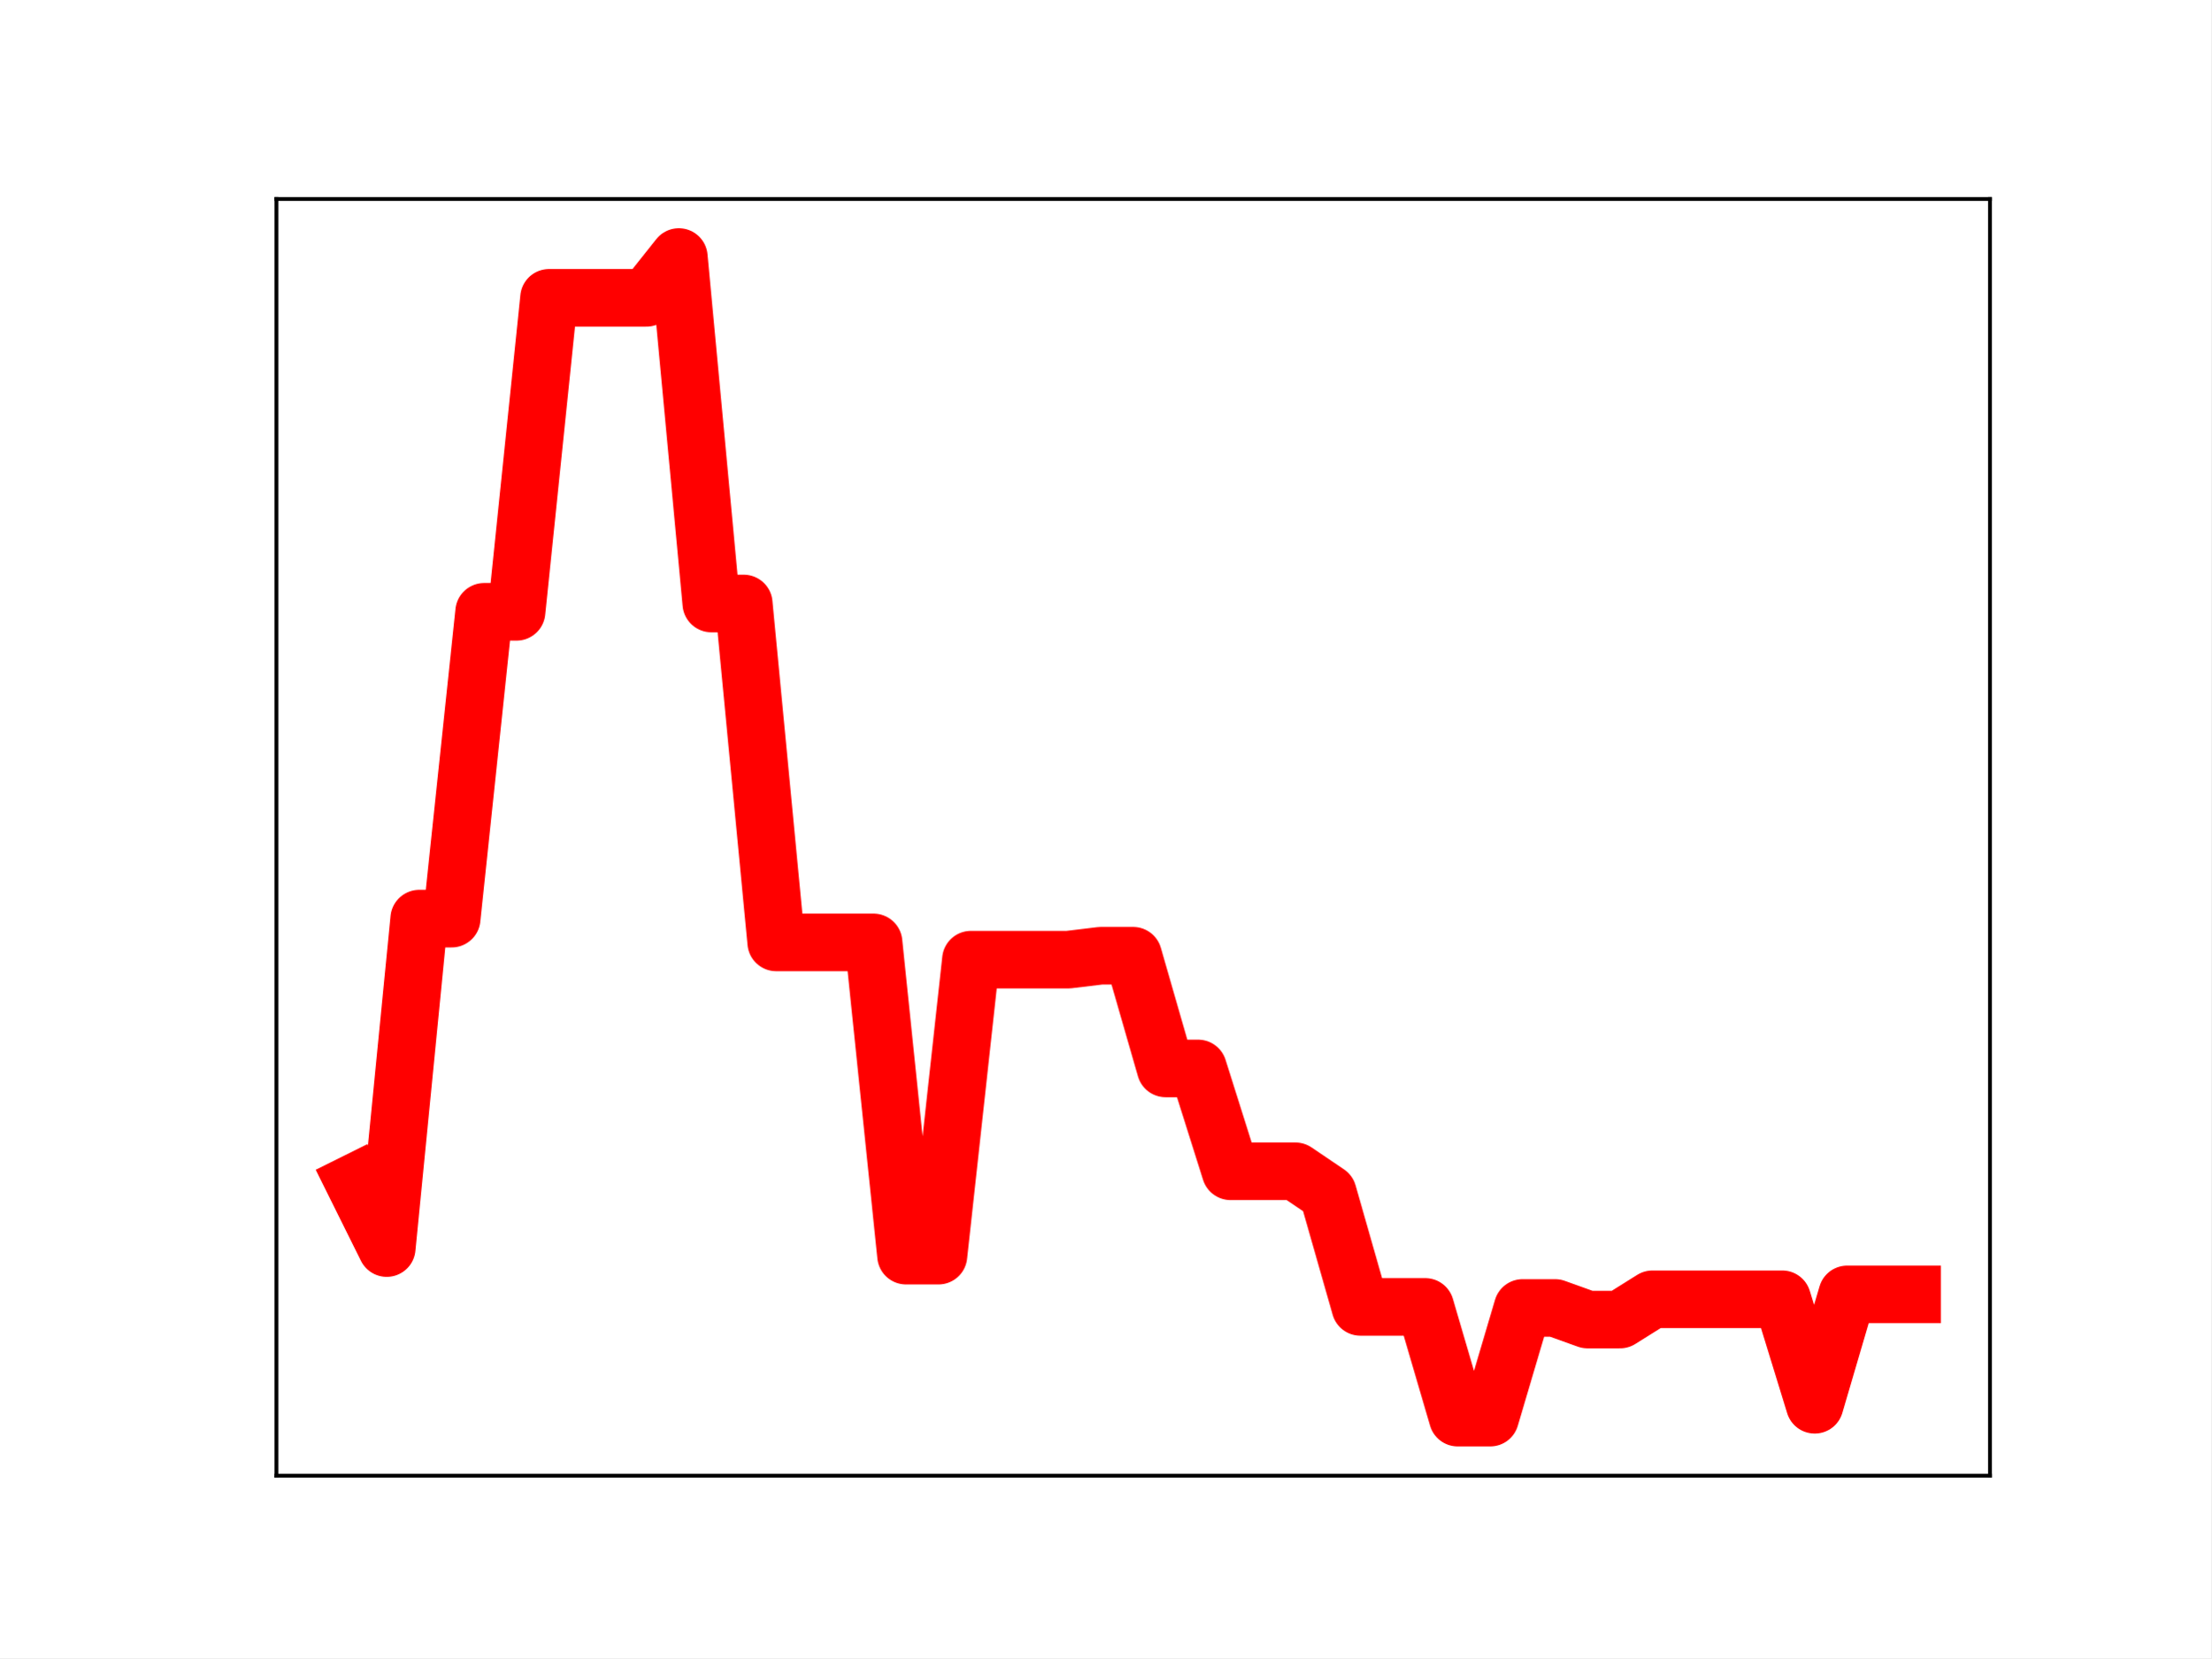
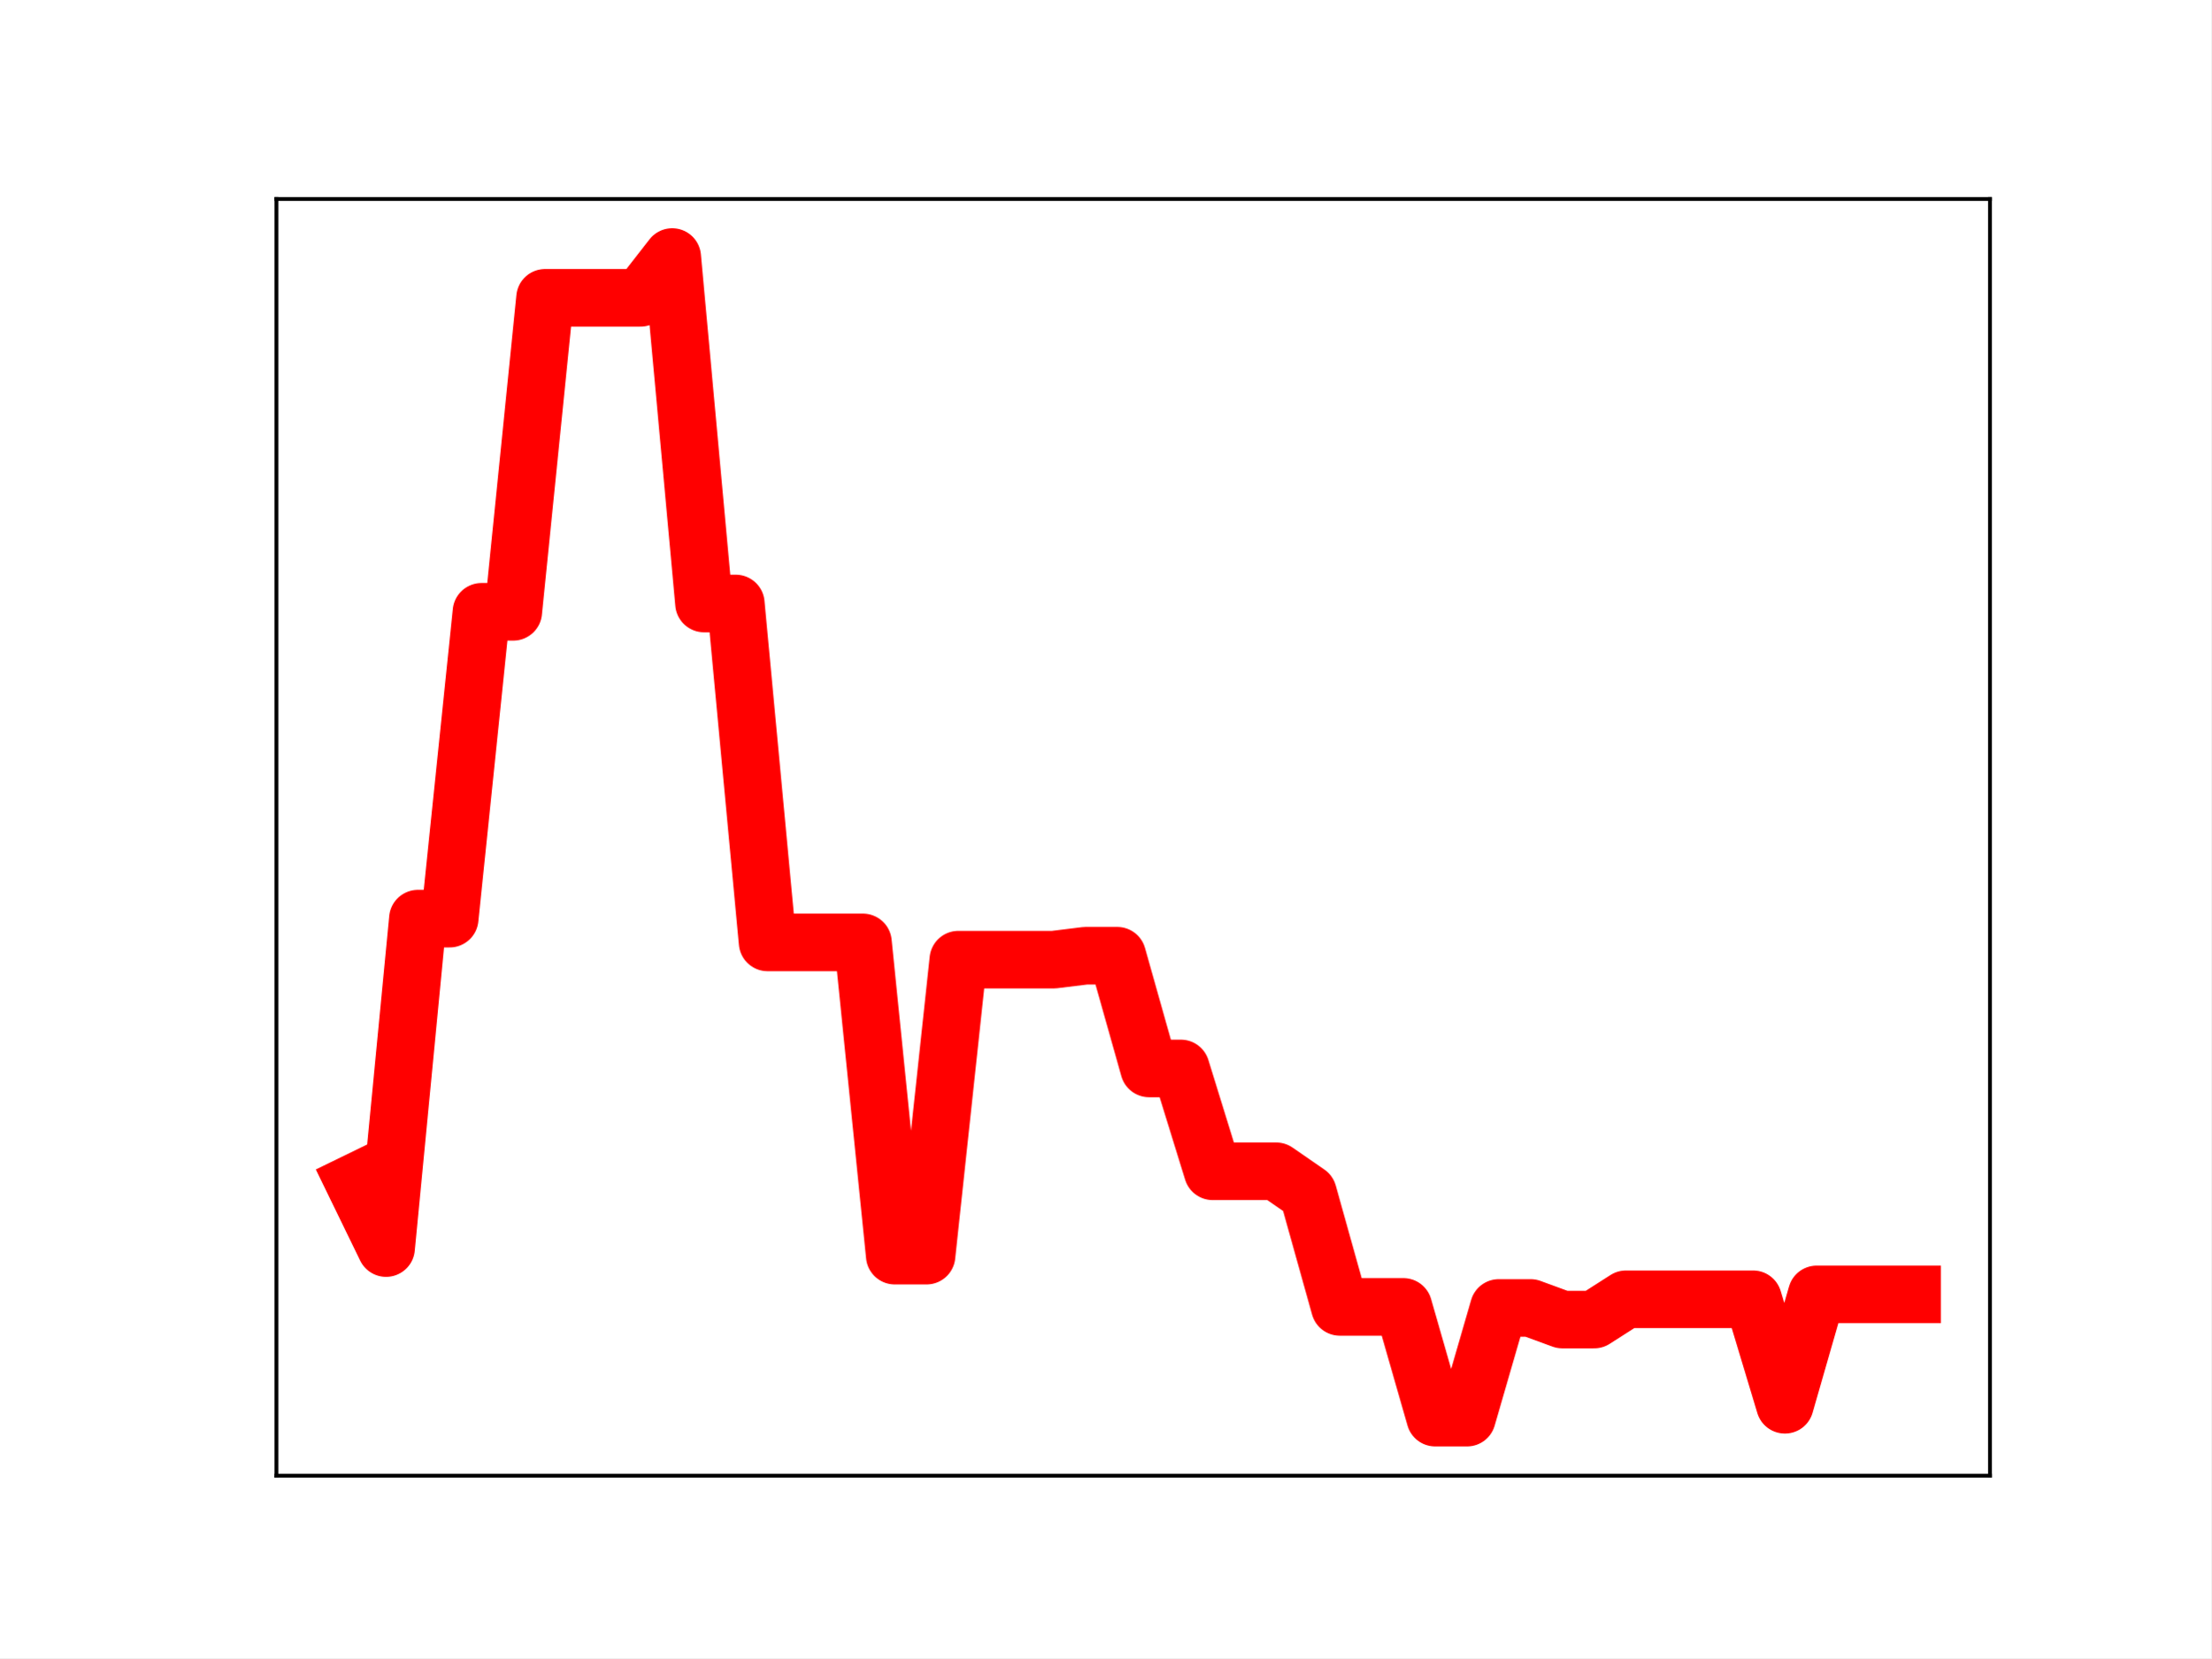
<svg xmlns="http://www.w3.org/2000/svg" xmlns:xlink="http://www.w3.org/1999/xlink" height="345.6pt" version="1.1" viewBox="0 0 460.8 345.6" width="460.8pt">
  <defs>
    <style type="text/css">
*{stroke-linecap:butt;stroke-linejoin:round;}
  </style>
  </defs>
  <g id="figure_1">
    <g id="patch_1">
      <path d="M 0 345.6  L 460.8 345.6  L 460.8 0  L 0 0  z " style="fill:#ffffff;" />
    </g>
    <g id="axes_1">
      <g id="patch_2">
        <path d="M 57.6 307.584  L 414.72 307.584  L 414.72 41.472  L 57.6 41.472  z " style="fill:#ffffff;" />
      </g>
      <g id="line2d_1">
-         <path clip-path="url(#pfe16ba794d)" d="M 73.833 246.526  L 80.596 260.142  L 87.36 191.476  L 94.124 191.476  L 100.887 127.52  L 107.651 127.52  L 114.415 62.072  L 121.178 62.072  L 127.942 62.072  L 134.705 62.072  L 141.469 53.568  L 148.233 125.785  L 154.996 125.785  L 161.76 196.429  L 168.524 196.429  L 175.287 196.429  L 182.051 196.429  L 188.815 261.72  L 195.578 261.72  L 202.342 200.023  L 209.105 200.023  L 215.869 200.023  L 222.633 200.023  L 229.396 199.207  L 236.16 199.207  L 242.924 222.699  L 249.687 222.699  L 256.451 244.135  L 263.215 244.135  L 269.978 244.135  L 276.742 248.713  L 283.505 272.405  L 290.269 272.405  L 297.033 272.405  L 303.796 295.488  L 310.56 295.488  L 317.324 272.62  L 324.087 272.62  L 330.851 275.048  L 337.615 275.048  L 344.378 270.814  L 351.142 270.814  L 357.905 270.814  L 364.669 270.814  L 371.433 270.814  L 378.196 292.807  L 384.96 269.793  L 391.724 269.793  L 398.487 269.793  " style="fill:none;stroke:#ff0000;stroke-linecap:square;stroke-width:12;" />
+         <path clip-path="url(#p7c90f96961)" d="M 73.833 246.526  L 80.458 260.142  L 87.084 191.476  L 93.71 191.476  L 100.335 127.52  L 106.961 127.52  L 113.586 62.072  L 120.212 62.072  L 126.838 62.072  L 133.463 62.072  L 140.089 53.568  L 146.714 125.785  L 153.34 125.785  L 159.966 196.429  L 166.591 196.429  L 173.217 196.429  L 179.842 196.429  L 186.468 261.72  L 193.094 261.72  L 199.719 200.023  L 206.345 200.023  L 212.97 200.023  L 219.596 200.023  L 226.222 199.207  L 232.847 199.207  L 239.473 222.699  L 246.098 222.699  L 252.724 244.135  L 259.35 244.135  L 265.975 244.135  L 272.601 248.713  L 279.226 272.405  L 285.852 272.405  L 292.478 272.405  L 299.103 295.488  L 305.729 295.488  L 312.354 272.62  L 318.98 272.62  L 325.606 275.048  L 332.231 275.048  L 338.857 270.814  L 345.482 270.814  L 352.108 270.814  L 358.734 270.814  L 365.359 270.814  L 371.985 292.807  L 378.61 269.793  L 385.236 269.793  L 391.862 269.793  L 398.487 269.793  " style="fill:none;stroke:#ff0000;stroke-linecap:square;stroke-width:12;" />
        <defs>
-           <path d="M 0 3  C 0.796 3 1.559 2.684 2.121 2.121  C 2.684 1.559 3 0.796 3 0  C 3 -0.796 2.684 -1.559 2.121 -2.121  C 1.559 -2.684 0.796 -3 0 -3  C -0.796 -3 -1.559 -2.684 -2.121 -2.121  C -2.684 -1.559 -3 -0.796 -3 0  C -3 0.796 -2.684 1.559 -2.121 2.121  C -1.559 2.684 -0.796 3 0 3  z " id="mb0befdfc18" style="stroke:#ff0000;" />
+           <path d="M 0 3  C 0.796 3 1.559 2.684 2.121 2.121  C 2.684 1.559 3 0.796 3 0  C 3 -0.796 2.684 -1.559 2.121 -2.121  C 1.559 -2.684 0.796 -3 0 -3  C -0.796 -3 -1.559 -2.684 -2.121 -2.121  C -2.684 -1.559 -3 -0.796 -3 0  C -3 0.796 -2.684 1.559 -2.121 2.121  C -1.559 2.684 -0.796 3 0 3  z " id="ma206366a05" style="stroke:#ff0000;" />
        </defs>
-         <g clip-path="url(#pfe16ba794d)">
-           <use style="fill:#ff0000;stroke:#ff0000;" x="73.833" xlink:href="#mb0befdfc18" y="246.526" />
-           <use style="fill:#ff0000;stroke:#ff0000;" x="80.596" xlink:href="#mb0befdfc18" y="260.142" />
-           <use style="fill:#ff0000;stroke:#ff0000;" x="87.36" xlink:href="#mb0befdfc18" y="191.476" />
-           <use style="fill:#ff0000;stroke:#ff0000;" x="94.124" xlink:href="#mb0befdfc18" y="191.476" />
-           <use style="fill:#ff0000;stroke:#ff0000;" x="100.887" xlink:href="#mb0befdfc18" y="127.52" />
-           <use style="fill:#ff0000;stroke:#ff0000;" x="107.651" xlink:href="#mb0befdfc18" y="127.52" />
-           <use style="fill:#ff0000;stroke:#ff0000;" x="114.415" xlink:href="#mb0befdfc18" y="62.072" />
-           <use style="fill:#ff0000;stroke:#ff0000;" x="121.178" xlink:href="#mb0befdfc18" y="62.072" />
-           <use style="fill:#ff0000;stroke:#ff0000;" x="127.942" xlink:href="#mb0befdfc18" y="62.072" />
-           <use style="fill:#ff0000;stroke:#ff0000;" x="134.705" xlink:href="#mb0befdfc18" y="62.072" />
-           <use style="fill:#ff0000;stroke:#ff0000;" x="141.469" xlink:href="#mb0befdfc18" y="53.568" />
-           <use style="fill:#ff0000;stroke:#ff0000;" x="148.233" xlink:href="#mb0befdfc18" y="125.785" />
-           <use style="fill:#ff0000;stroke:#ff0000;" x="154.996" xlink:href="#mb0befdfc18" y="125.785" />
-           <use style="fill:#ff0000;stroke:#ff0000;" x="161.76" xlink:href="#mb0befdfc18" y="196.429" />
-           <use style="fill:#ff0000;stroke:#ff0000;" x="168.524" xlink:href="#mb0befdfc18" y="196.429" />
-           <use style="fill:#ff0000;stroke:#ff0000;" x="175.287" xlink:href="#mb0befdfc18" y="196.429" />
-           <use style="fill:#ff0000;stroke:#ff0000;" x="182.051" xlink:href="#mb0befdfc18" y="196.429" />
-           <use style="fill:#ff0000;stroke:#ff0000;" x="188.815" xlink:href="#mb0befdfc18" y="261.72" />
-           <use style="fill:#ff0000;stroke:#ff0000;" x="195.578" xlink:href="#mb0befdfc18" y="261.72" />
-           <use style="fill:#ff0000;stroke:#ff0000;" x="202.342" xlink:href="#mb0befdfc18" y="200.023" />
-           <use style="fill:#ff0000;stroke:#ff0000;" x="209.105" xlink:href="#mb0befdfc18" y="200.023" />
-           <use style="fill:#ff0000;stroke:#ff0000;" x="215.869" xlink:href="#mb0befdfc18" y="200.023" />
-           <use style="fill:#ff0000;stroke:#ff0000;" x="222.633" xlink:href="#mb0befdfc18" y="200.023" />
-           <use style="fill:#ff0000;stroke:#ff0000;" x="229.396" xlink:href="#mb0befdfc18" y="199.207" />
-           <use style="fill:#ff0000;stroke:#ff0000;" x="236.16" xlink:href="#mb0befdfc18" y="199.207" />
-           <use style="fill:#ff0000;stroke:#ff0000;" x="242.924" xlink:href="#mb0befdfc18" y="222.699" />
-           <use style="fill:#ff0000;stroke:#ff0000;" x="249.687" xlink:href="#mb0befdfc18" y="222.699" />
-           <use style="fill:#ff0000;stroke:#ff0000;" x="256.451" xlink:href="#mb0befdfc18" y="244.135" />
-           <use style="fill:#ff0000;stroke:#ff0000;" x="263.215" xlink:href="#mb0befdfc18" y="244.135" />
-           <use style="fill:#ff0000;stroke:#ff0000;" x="269.978" xlink:href="#mb0befdfc18" y="244.135" />
-           <use style="fill:#ff0000;stroke:#ff0000;" x="276.742" xlink:href="#mb0befdfc18" y="248.713" />
-           <use style="fill:#ff0000;stroke:#ff0000;" x="283.505" xlink:href="#mb0befdfc18" y="272.405" />
-           <use style="fill:#ff0000;stroke:#ff0000;" x="290.269" xlink:href="#mb0befdfc18" y="272.405" />
-           <use style="fill:#ff0000;stroke:#ff0000;" x="297.033" xlink:href="#mb0befdfc18" y="272.405" />
-           <use style="fill:#ff0000;stroke:#ff0000;" x="303.796" xlink:href="#mb0befdfc18" y="295.488" />
-           <use style="fill:#ff0000;stroke:#ff0000;" x="310.56" xlink:href="#mb0befdfc18" y="295.488" />
-           <use style="fill:#ff0000;stroke:#ff0000;" x="317.324" xlink:href="#mb0befdfc18" y="272.62" />
-           <use style="fill:#ff0000;stroke:#ff0000;" x="324.087" xlink:href="#mb0befdfc18" y="272.62" />
-           <use style="fill:#ff0000;stroke:#ff0000;" x="330.851" xlink:href="#mb0befdfc18" y="275.048" />
-           <use style="fill:#ff0000;stroke:#ff0000;" x="337.615" xlink:href="#mb0befdfc18" y="275.048" />
-           <use style="fill:#ff0000;stroke:#ff0000;" x="344.378" xlink:href="#mb0befdfc18" y="270.814" />
-           <use style="fill:#ff0000;stroke:#ff0000;" x="351.142" xlink:href="#mb0befdfc18" y="270.814" />
-           <use style="fill:#ff0000;stroke:#ff0000;" x="357.905" xlink:href="#mb0befdfc18" y="270.814" />
-           <use style="fill:#ff0000;stroke:#ff0000;" x="364.669" xlink:href="#mb0befdfc18" y="270.814" />
-           <use style="fill:#ff0000;stroke:#ff0000;" x="371.433" xlink:href="#mb0befdfc18" y="270.814" />
-           <use style="fill:#ff0000;stroke:#ff0000;" x="378.196" xlink:href="#mb0befdfc18" y="292.807" />
-           <use style="fill:#ff0000;stroke:#ff0000;" x="384.96" xlink:href="#mb0befdfc18" y="269.793" />
-           <use style="fill:#ff0000;stroke:#ff0000;" x="391.724" xlink:href="#mb0befdfc18" y="269.793" />
-           <use style="fill:#ff0000;stroke:#ff0000;" x="398.487" xlink:href="#mb0befdfc18" y="269.793" />
+         <g clip-path="url(#p7c90f96961)">
+           <use style="fill:#ff0000;stroke:#ff0000;" x="73.833" xlink:href="#ma206366a05" y="246.526" />
+           <use style="fill:#ff0000;stroke:#ff0000;" x="80.458" xlink:href="#ma206366a05" y="260.142" />
+           <use style="fill:#ff0000;stroke:#ff0000;" x="87.084" xlink:href="#ma206366a05" y="191.476" />
+           <use style="fill:#ff0000;stroke:#ff0000;" x="93.71" xlink:href="#ma206366a05" y="191.476" />
+           <use style="fill:#ff0000;stroke:#ff0000;" x="100.335" xlink:href="#ma206366a05" y="127.52" />
+           <use style="fill:#ff0000;stroke:#ff0000;" x="106.961" xlink:href="#ma206366a05" y="127.52" />
+           <use style="fill:#ff0000;stroke:#ff0000;" x="113.586" xlink:href="#ma206366a05" y="62.072" />
+           <use style="fill:#ff0000;stroke:#ff0000;" x="120.212" xlink:href="#ma206366a05" y="62.072" />
+           <use style="fill:#ff0000;stroke:#ff0000;" x="126.838" xlink:href="#ma206366a05" y="62.072" />
+           <use style="fill:#ff0000;stroke:#ff0000;" x="133.463" xlink:href="#ma206366a05" y="62.072" />
+           <use style="fill:#ff0000;stroke:#ff0000;" x="140.089" xlink:href="#ma206366a05" y="53.568" />
+           <use style="fill:#ff0000;stroke:#ff0000;" x="146.714" xlink:href="#ma206366a05" y="125.785" />
+           <use style="fill:#ff0000;stroke:#ff0000;" x="153.34" xlink:href="#ma206366a05" y="125.785" />
+           <use style="fill:#ff0000;stroke:#ff0000;" x="159.966" xlink:href="#ma206366a05" y="196.429" />
+           <use style="fill:#ff0000;stroke:#ff0000;" x="166.591" xlink:href="#ma206366a05" y="196.429" />
+           <use style="fill:#ff0000;stroke:#ff0000;" x="173.217" xlink:href="#ma206366a05" y="196.429" />
+           <use style="fill:#ff0000;stroke:#ff0000;" x="179.842" xlink:href="#ma206366a05" y="196.429" />
+           <use style="fill:#ff0000;stroke:#ff0000;" x="186.468" xlink:href="#ma206366a05" y="261.72" />
+           <use style="fill:#ff0000;stroke:#ff0000;" x="193.094" xlink:href="#ma206366a05" y="261.72" />
+           <use style="fill:#ff0000;stroke:#ff0000;" x="199.719" xlink:href="#ma206366a05" y="200.023" />
+           <use style="fill:#ff0000;stroke:#ff0000;" x="206.345" xlink:href="#ma206366a05" y="200.023" />
+           <use style="fill:#ff0000;stroke:#ff0000;" x="212.97" xlink:href="#ma206366a05" y="200.023" />
+           <use style="fill:#ff0000;stroke:#ff0000;" x="219.596" xlink:href="#ma206366a05" y="200.023" />
+           <use style="fill:#ff0000;stroke:#ff0000;" x="226.222" xlink:href="#ma206366a05" y="199.207" />
+           <use style="fill:#ff0000;stroke:#ff0000;" x="232.847" xlink:href="#ma206366a05" y="199.207" />
+           <use style="fill:#ff0000;stroke:#ff0000;" x="239.473" xlink:href="#ma206366a05" y="222.699" />
+           <use style="fill:#ff0000;stroke:#ff0000;" x="246.098" xlink:href="#ma206366a05" y="222.699" />
+           <use style="fill:#ff0000;stroke:#ff0000;" x="252.724" xlink:href="#ma206366a05" y="244.135" />
+           <use style="fill:#ff0000;stroke:#ff0000;" x="259.35" xlink:href="#ma206366a05" y="244.135" />
+           <use style="fill:#ff0000;stroke:#ff0000;" x="265.975" xlink:href="#ma206366a05" y="244.135" />
+           <use style="fill:#ff0000;stroke:#ff0000;" x="272.601" xlink:href="#ma206366a05" y="248.713" />
+           <use style="fill:#ff0000;stroke:#ff0000;" x="279.226" xlink:href="#ma206366a05" y="272.405" />
+           <use style="fill:#ff0000;stroke:#ff0000;" x="285.852" xlink:href="#ma206366a05" y="272.405" />
+           <use style="fill:#ff0000;stroke:#ff0000;" x="292.478" xlink:href="#ma206366a05" y="272.405" />
+           <use style="fill:#ff0000;stroke:#ff0000;" x="299.103" xlink:href="#ma206366a05" y="295.488" />
+           <use style="fill:#ff0000;stroke:#ff0000;" x="305.729" xlink:href="#ma206366a05" y="295.488" />
+           <use style="fill:#ff0000;stroke:#ff0000;" x="312.354" xlink:href="#ma206366a05" y="272.62" />
+           <use style="fill:#ff0000;stroke:#ff0000;" x="318.98" xlink:href="#ma206366a05" y="272.62" />
+           <use style="fill:#ff0000;stroke:#ff0000;" x="325.606" xlink:href="#ma206366a05" y="275.048" />
+           <use style="fill:#ff0000;stroke:#ff0000;" x="332.231" xlink:href="#ma206366a05" y="275.048" />
+           <use style="fill:#ff0000;stroke:#ff0000;" x="338.857" xlink:href="#ma206366a05" y="270.814" />
+           <use style="fill:#ff0000;stroke:#ff0000;" x="345.482" xlink:href="#ma206366a05" y="270.814" />
+           <use style="fill:#ff0000;stroke:#ff0000;" x="352.108" xlink:href="#ma206366a05" y="270.814" />
+           <use style="fill:#ff0000;stroke:#ff0000;" x="358.734" xlink:href="#ma206366a05" y="270.814" />
+           <use style="fill:#ff0000;stroke:#ff0000;" x="365.359" xlink:href="#ma206366a05" y="270.814" />
+           <use style="fill:#ff0000;stroke:#ff0000;" x="371.985" xlink:href="#ma206366a05" y="292.807" />
+           <use style="fill:#ff0000;stroke:#ff0000;" x="378.61" xlink:href="#ma206366a05" y="269.793" />
+           <use style="fill:#ff0000;stroke:#ff0000;" x="385.236" xlink:href="#ma206366a05" y="269.793" />
+           <use style="fill:#ff0000;stroke:#ff0000;" x="391.862" xlink:href="#ma206366a05" y="269.793" />
+           <use style="fill:#ff0000;stroke:#ff0000;" x="398.487" xlink:href="#ma206366a05" y="269.793" />
        </g>
      </g>
      <g id="patch_3">
        <path d="M 57.6 307.584  L 57.6 41.472  " style="fill:none;stroke:#000000;stroke-linecap:square;stroke-linejoin:miter;stroke-width:0.8;" />
      </g>
      <g id="patch_4">
        <path d="M 414.72 307.584  L 414.72 41.472  " style="fill:none;stroke:#000000;stroke-linecap:square;stroke-linejoin:miter;stroke-width:0.8;" />
      </g>
      <g id="patch_5">
        <path d="M 57.6 307.584  L 414.72 307.584  " style="fill:none;stroke:#000000;stroke-linecap:square;stroke-linejoin:miter;stroke-width:0.8;" />
      </g>
      <g id="patch_6">
        <path d="M 57.6 41.472  L 414.72 41.472  " style="fill:none;stroke:#000000;stroke-linecap:square;stroke-linejoin:miter;stroke-width:0.8;" />
      </g>
    </g>
  </g>
  <defs>
-     <clipPath id="pfe16ba794d">
+     <clipPath id="p7c90f96961">
      <rect height="266.112" width="357.12" x="57.6" y="41.472" />
    </clipPath>
  </defs>
</svg>
